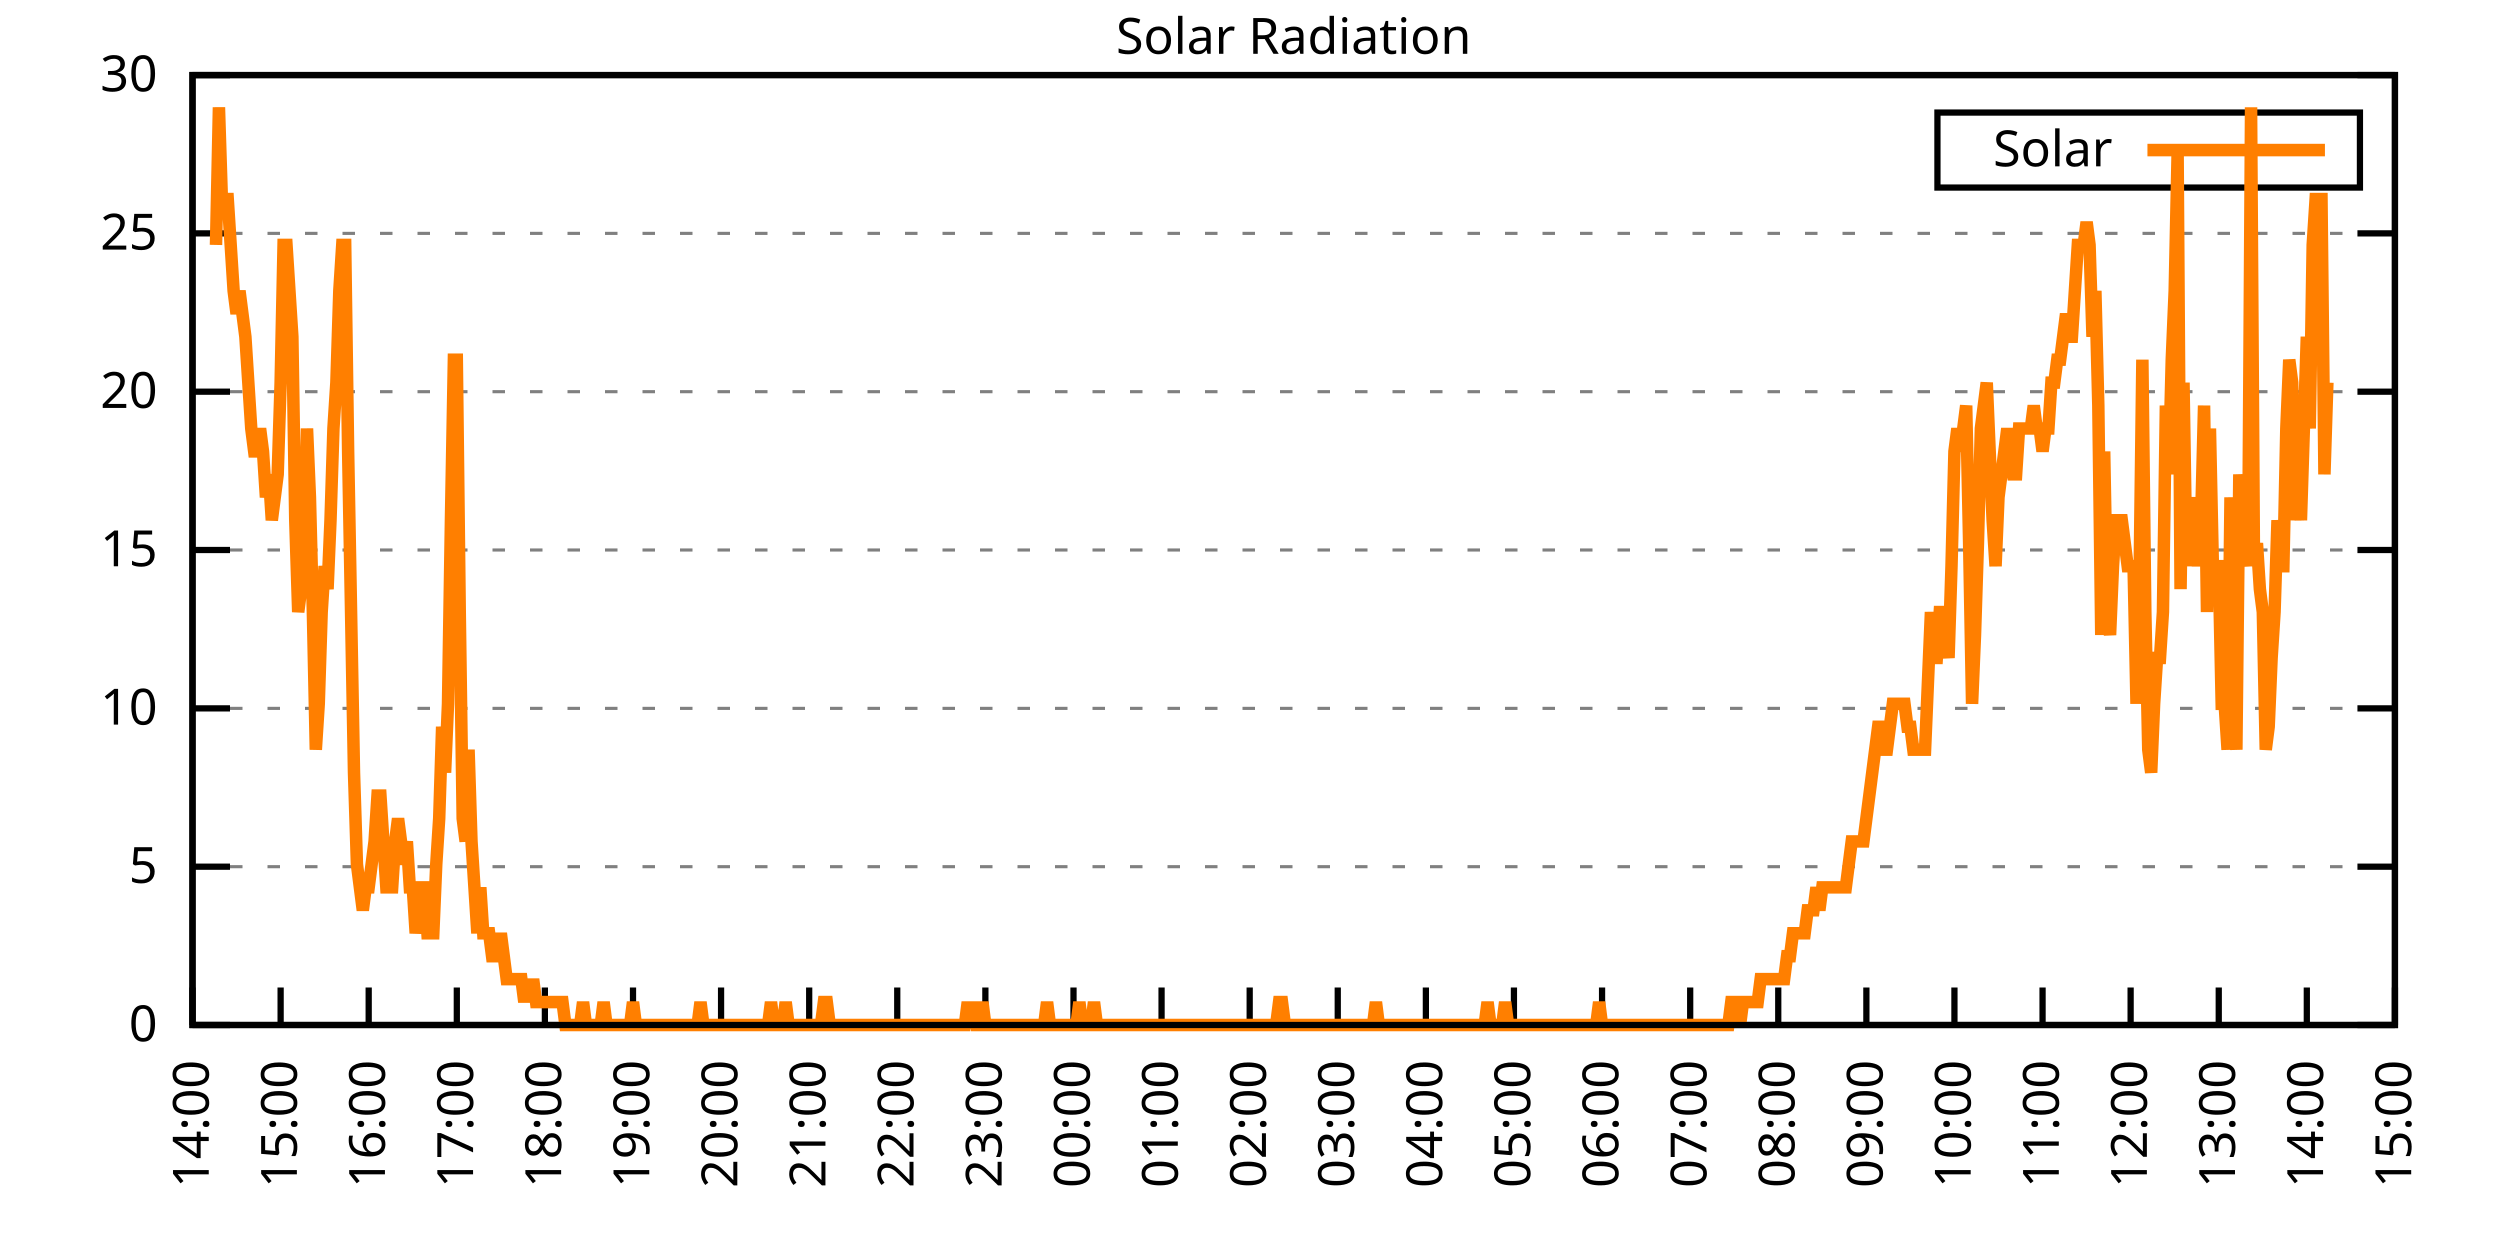
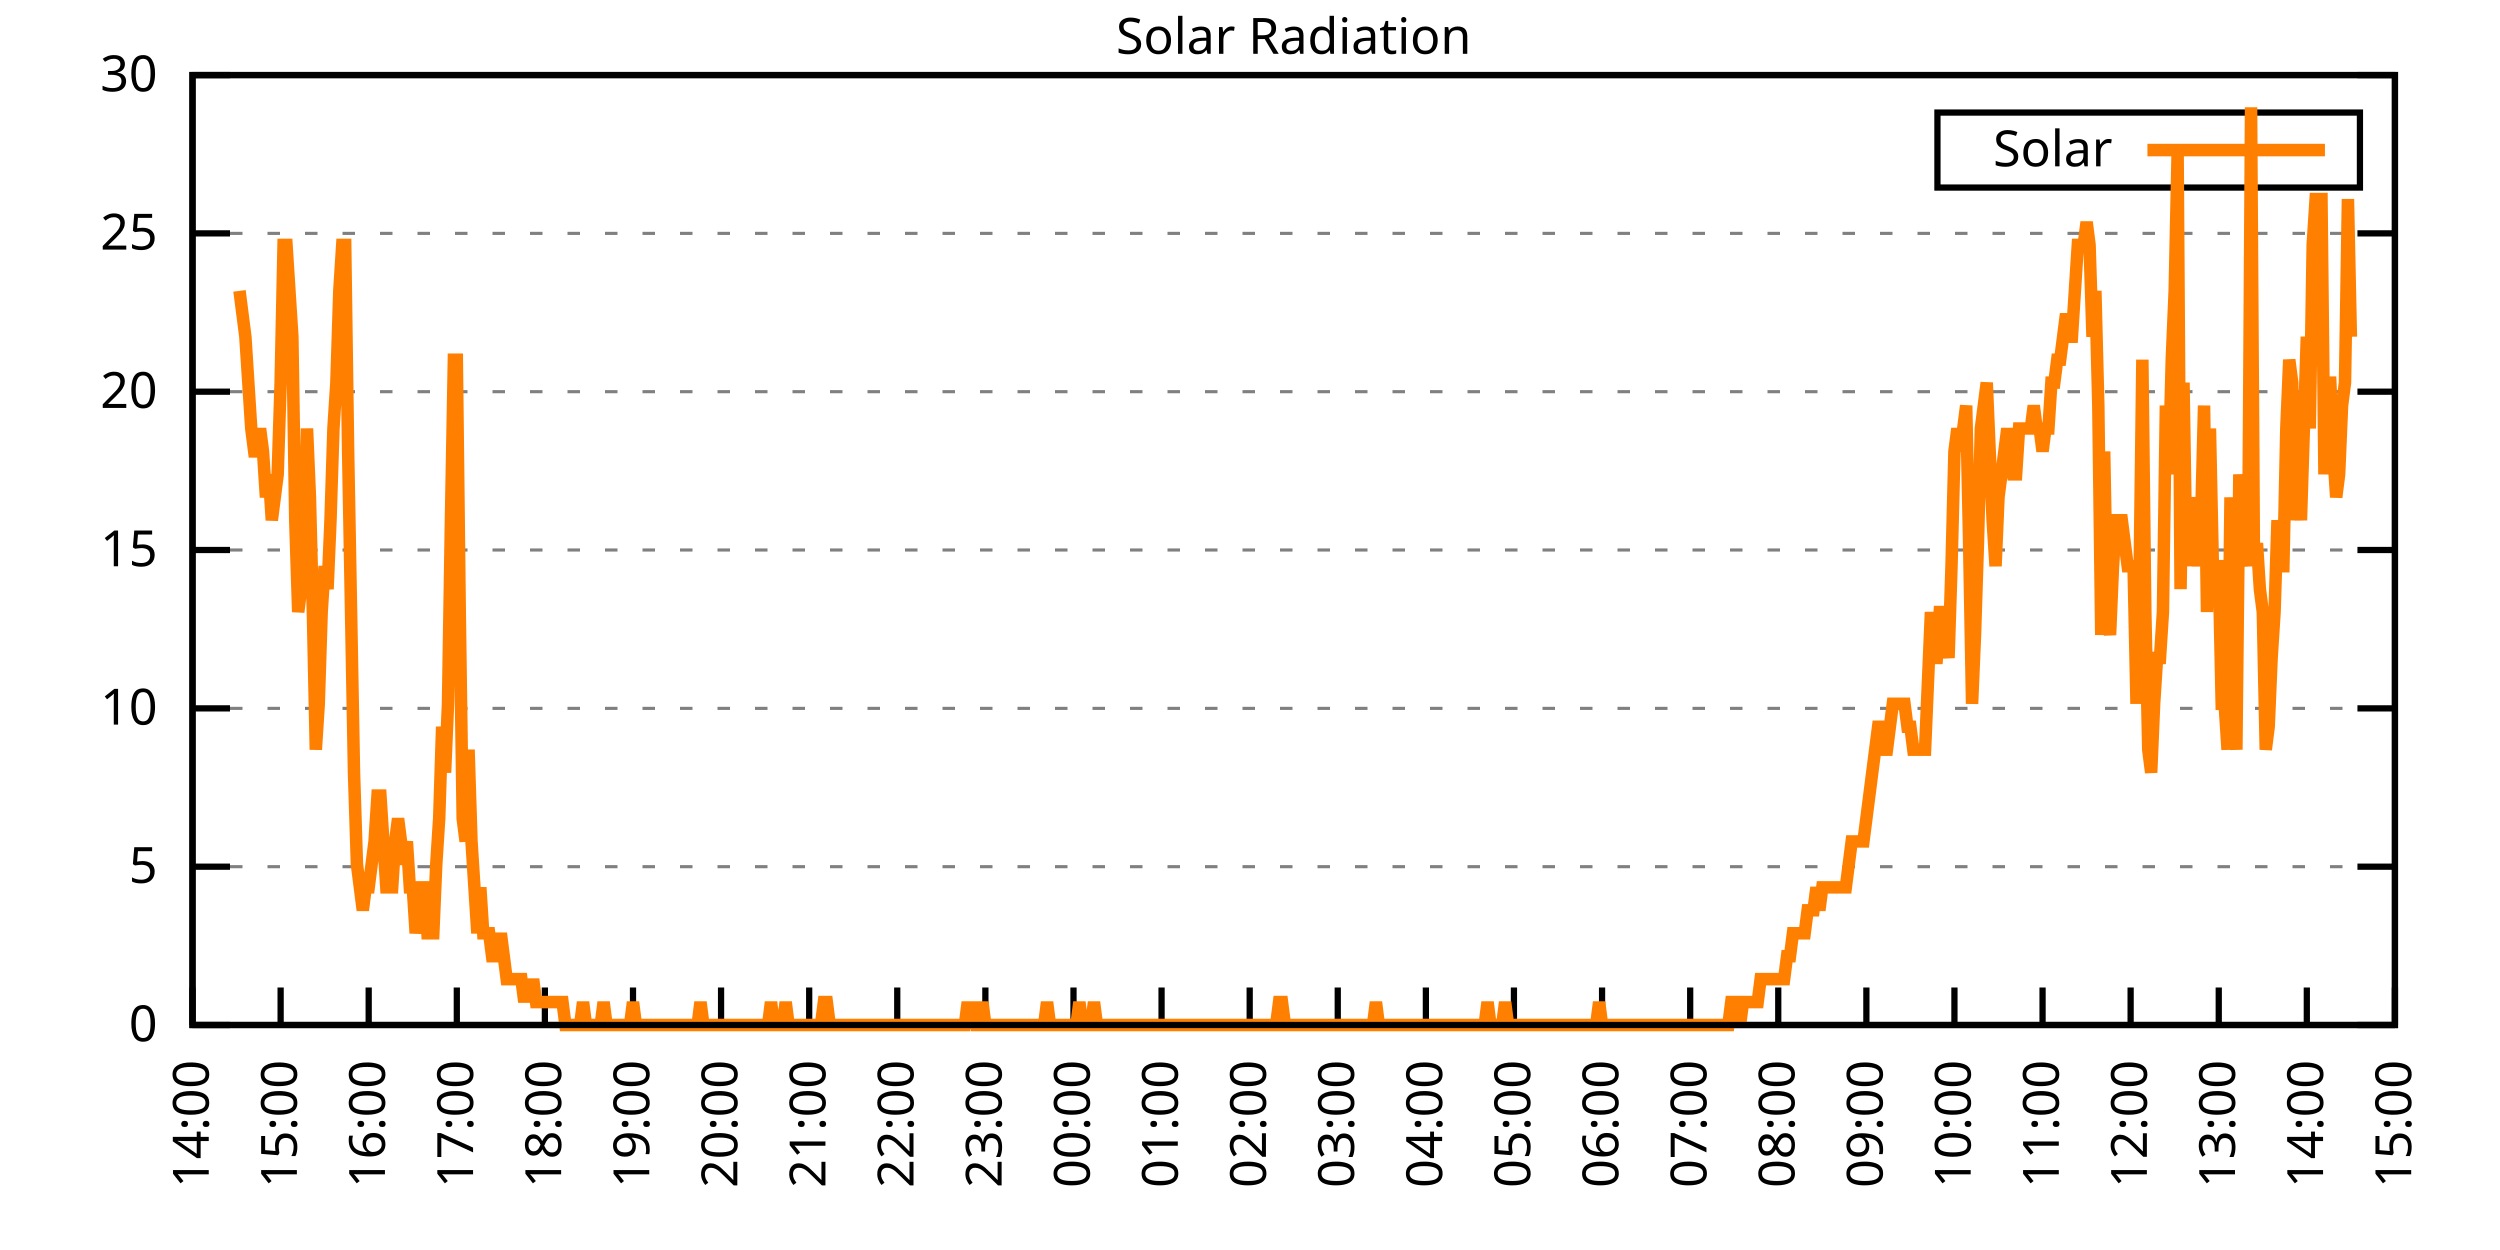
<svg xmlns="http://www.w3.org/2000/svg" xmlns:xlink="http://www.w3.org/1999/xlink" width="400" height="200" viewBox="0 0 400 200">
  <g id="gnuplot_canvas">
    <rect x="0" y="0" width="400" height="200" fill="none" />
    <defs>
      <circle id="gpDot" r="0.5" stroke-width="0.5" stroke="currentColor" />
      <path id="gpPt0" stroke-width="0.333" stroke="currentColor" d="M-1,0 h2 M0,-1 v2" />
      <path id="gpPt1" stroke-width="0.333" stroke="currentColor" d="M-1,-1 L1,1 M1,-1 L-1,1" />
      <path id="gpPt2" stroke-width="0.333" stroke="currentColor" d="M-1,0 L1,0 M0,-1 L0,1 M-1,-1 L1,1 M-1,1 L1,-1" />
      <rect id="gpPt3" stroke-width="0.333" stroke="currentColor" x="-1" y="-1" width="2" height="2" />
      <rect id="gpPt4" stroke-width="0.333" stroke="currentColor" fill="currentColor" x="-1" y="-1" width="2" height="2" />
      <circle id="gpPt5" stroke-width="0.333" stroke="currentColor" cx="0" cy="0" r="1" />
      <use xlink:href="#gpPt5" id="gpPt6" fill="currentColor" stroke="none" />
      <path id="gpPt7" stroke-width="0.333" stroke="currentColor" d="M0,-1.33 L-1.33,0.67 L1.33,0.67 z" />
      <use xlink:href="#gpPt7" id="gpPt8" fill="currentColor" stroke="none" />
      <use xlink:href="#gpPt7" id="gpPt9" stroke="currentColor" transform="rotate(180)" />
      <use xlink:href="#gpPt9" id="gpPt10" fill="currentColor" stroke="none" />
      <use xlink:href="#gpPt3" id="gpPt11" stroke="currentColor" transform="rotate(45)" />
      <use xlink:href="#gpPt11" id="gpPt12" fill="currentColor" stroke="none" />
      <path id="gpPt13" stroke-width="0.333" stroke="currentColor" d="M0,1.330 L1.265,0.411 L0.782,-1.067 L-0.782,-1.076 L-1.265,0.411 z" />
      <use xlink:href="#gpPt13" id="gpPt14" fill="currentColor" stroke="none" />
      <filter id="textbox" filterUnits="objectBoundingBox" x="0" y="0" height="1" width="1">
        <feFlood flood-color="white" flood-opacity="1" result="bgnd" />
        <feComposite in="SourceGraphic" in2="bgnd" operator="atop" />
      </filter>
      <filter id="greybox" filterUnits="objectBoundingBox" x="0" y="0" height="1" width="1">
        <feFlood flood-color="lightgrey" flood-opacity="1" result="grey" />
        <feComposite in="SourceGraphic" in2="grey" operator="atop" />
      </filter>
    </defs>
    <g fill="none" color="white" stroke="currentColor" stroke-width="1.00" stroke-linecap="butt" stroke-linejoin="miter">
</g>
    <g fill="none" color="black" stroke="currentColor" stroke-width="1.00" stroke-linecap="butt" stroke-linejoin="miter">
      <g stroke="none" shape-rendering="crispEdges">
        <polygon fill="rgb(255, 255, 255)" points="30.80,164.00 383.18,164.00 383.18,12.02 30.80,12.02 " />
      </g>
    </g>
    <g fill="none" color="black" stroke="currentColor" stroke-width="1.00" stroke-linecap="butt" stroke-linejoin="miter">
</g>
    <g fill="none" color="black" stroke="black" stroke-width="0.50" stroke-linecap="butt" stroke-linejoin="miter">
</g>
    <g fill="none" color="gray" stroke="currentColor" stroke-width="0.50" stroke-linecap="butt" stroke-linejoin="miter">
      <path stroke="gray" stroke-dasharray="2,4" class="gridline" d="M30.80,164.00 L383.19,164.00  " />
    </g>
    <g fill="none" color="gray" stroke="gray" stroke-width="1.00" stroke-linecap="butt" stroke-linejoin="miter">
</g>
    <g fill="none" color="black" stroke="currentColor" stroke-width="1.00" stroke-linecap="butt" stroke-linejoin="miter">
      <path stroke="black" d="M30.80,164.00 L36.80,164.00 M383.19,164.00 L377.19,164.00  " />
      <g transform="translate(25.20,166.60)" stroke="none" fill="black" font-family="Sans" font-size="8.00" text-anchor="end">
        <text>
          <tspan font-family="Sans"> 0</tspan>
        </text>
      </g>
    </g>
    <g fill="none" color="black" stroke="currentColor" stroke-width="1.00" stroke-linecap="butt" stroke-linejoin="miter">
</g>
    <g fill="none" color="black" stroke="black" stroke-width="0.50" stroke-linecap="butt" stroke-linejoin="miter">
</g>
    <g fill="none" color="gray" stroke="currentColor" stroke-width="0.50" stroke-linecap="butt" stroke-linejoin="miter">
      <path stroke="gray" stroke-dasharray="2,4" class="gridline" d="M30.80,138.67 L383.19,138.67  " />
    </g>
    <g fill="none" color="gray" stroke="gray" stroke-width="1.00" stroke-linecap="butt" stroke-linejoin="miter">
</g>
    <g fill="none" color="black" stroke="currentColor" stroke-width="1.00" stroke-linecap="butt" stroke-linejoin="miter">
      <path stroke="black" d="M30.80,138.67 L36.80,138.67 M383.19,138.67 L377.19,138.67  " />
      <g transform="translate(25.20,141.27)" stroke="none" fill="black" font-family="Sans" font-size="8.00" text-anchor="end">
        <text>
          <tspan font-family="Sans"> 5</tspan>
        </text>
      </g>
    </g>
    <g fill="none" color="black" stroke="currentColor" stroke-width="1.00" stroke-linecap="butt" stroke-linejoin="miter">
</g>
    <g fill="none" color="black" stroke="black" stroke-width="0.50" stroke-linecap="butt" stroke-linejoin="miter">
</g>
    <g fill="none" color="gray" stroke="currentColor" stroke-width="0.50" stroke-linecap="butt" stroke-linejoin="miter">
      <path stroke="gray" stroke-dasharray="2,4" class="gridline" d="M30.80,113.34 L383.19,113.34  " />
    </g>
    <g fill="none" color="gray" stroke="gray" stroke-width="1.00" stroke-linecap="butt" stroke-linejoin="miter">
</g>
    <g fill="none" color="black" stroke="currentColor" stroke-width="1.00" stroke-linecap="butt" stroke-linejoin="miter">
      <path stroke="black" d="M30.80,113.34 L36.80,113.34 M383.19,113.34 L377.19,113.34  " />
      <g transform="translate(25.20,115.94)" stroke="none" fill="black" font-family="Sans" font-size="8.00" text-anchor="end">
        <text>
          <tspan font-family="Sans"> 10</tspan>
        </text>
      </g>
    </g>
    <g fill="none" color="black" stroke="currentColor" stroke-width="1.00" stroke-linecap="butt" stroke-linejoin="miter">
</g>
    <g fill="none" color="black" stroke="black" stroke-width="0.50" stroke-linecap="butt" stroke-linejoin="miter">
</g>
    <g fill="none" color="gray" stroke="currentColor" stroke-width="0.50" stroke-linecap="butt" stroke-linejoin="miter">
      <path stroke="gray" stroke-dasharray="2,4" class="gridline" d="M30.80,88.00 L383.19,88.00  " />
    </g>
    <g fill="none" color="gray" stroke="gray" stroke-width="1.00" stroke-linecap="butt" stroke-linejoin="miter">
</g>
    <g fill="none" color="black" stroke="currentColor" stroke-width="1.00" stroke-linecap="butt" stroke-linejoin="miter">
      <path stroke="black" d="M30.80,88.00 L36.80,88.00 M383.19,88.00 L377.19,88.00  " />
      <g transform="translate(25.20,90.60)" stroke="none" fill="black" font-family="Sans" font-size="8.00" text-anchor="end">
        <text>
          <tspan font-family="Sans"> 15</tspan>
        </text>
      </g>
    </g>
    <g fill="none" color="black" stroke="currentColor" stroke-width="1.00" stroke-linecap="butt" stroke-linejoin="miter">
</g>
    <g fill="none" color="black" stroke="black" stroke-width="0.50" stroke-linecap="butt" stroke-linejoin="miter">
</g>
    <g fill="none" color="gray" stroke="currentColor" stroke-width="0.50" stroke-linecap="butt" stroke-linejoin="miter">
      <path stroke="gray" stroke-dasharray="2,4" class="gridline" d="M30.80,62.67 L383.19,62.67  " />
    </g>
    <g fill="none" color="gray" stroke="gray" stroke-width="1.00" stroke-linecap="butt" stroke-linejoin="miter">
</g>
    <g fill="none" color="black" stroke="currentColor" stroke-width="1.00" stroke-linecap="butt" stroke-linejoin="miter">
      <path stroke="black" d="M30.80,62.67 L36.80,62.67 M383.19,62.67 L377.19,62.67  " />
      <g transform="translate(25.20,65.27)" stroke="none" fill="black" font-family="Sans" font-size="8.00" text-anchor="end">
        <text>
          <tspan font-family="Sans"> 20</tspan>
        </text>
      </g>
    </g>
    <g fill="none" color="black" stroke="currentColor" stroke-width="1.00" stroke-linecap="butt" stroke-linejoin="miter">
</g>
    <g fill="none" color="black" stroke="black" stroke-width="0.50" stroke-linecap="butt" stroke-linejoin="miter">
</g>
    <g fill="none" color="gray" stroke="currentColor" stroke-width="0.50" stroke-linecap="butt" stroke-linejoin="miter">
      <path stroke="gray" stroke-dasharray="2,4" class="gridline" d="M30.80,37.34 L383.19,37.34  " />
    </g>
    <g fill="none" color="gray" stroke="gray" stroke-width="1.00" stroke-linecap="butt" stroke-linejoin="miter">
</g>
    <g fill="none" color="black" stroke="currentColor" stroke-width="1.00" stroke-linecap="butt" stroke-linejoin="miter">
      <path stroke="black" d="M30.80,37.34 L36.80,37.34 M383.19,37.34 L377.19,37.34  " />
      <g transform="translate(25.20,39.94)" stroke="none" fill="black" font-family="Sans" font-size="8.00" text-anchor="end">
        <text>
          <tspan font-family="Sans"> 25</tspan>
        </text>
      </g>
    </g>
    <g fill="none" color="black" stroke="currentColor" stroke-width="1.00" stroke-linecap="butt" stroke-linejoin="miter">
</g>
    <g fill="none" color="black" stroke="black" stroke-width="0.50" stroke-linecap="butt" stroke-linejoin="miter">
</g>
    <g fill="none" color="gray" stroke="currentColor" stroke-width="0.50" stroke-linecap="butt" stroke-linejoin="miter">
      <path stroke="gray" stroke-dasharray="2,4" class="gridline" d="M30.80,12.01 L383.19,12.01  " />
    </g>
    <g fill="none" color="gray" stroke="gray" stroke-width="1.00" stroke-linecap="butt" stroke-linejoin="miter">
</g>
    <g fill="none" color="black" stroke="currentColor" stroke-width="1.00" stroke-linecap="butt" stroke-linejoin="miter">
      <path stroke="black" d="M30.80,12.01 L36.80,12.01 M383.19,12.01 L377.19,12.01  " />
      <g transform="translate(25.20,14.61)" stroke="none" fill="black" font-family="Sans" font-size="8.00" text-anchor="end">
        <text>
          <tspan font-family="Sans"> 30</tspan>
        </text>
      </g>
    </g>
    <g fill="none" color="black" stroke="currentColor" stroke-width="1.00" stroke-linecap="butt" stroke-linejoin="miter">
      <path stroke="black" d="M30.80,164.00 L30.80,158.00  " />
      <g transform="translate(33.40,169.60) rotate(270.00)" stroke="none" fill="black" font-family="Sans" font-size="8.00" text-anchor="end">
        <text>
          <tspan font-family="Sans">14:00</tspan>
        </text>
      </g>
    </g>
    <g fill="none" color="black" stroke="currentColor" stroke-width="1.00" stroke-linecap="butt" stroke-linejoin="miter">
      <path stroke="black" d="M44.90,164.00 L44.90,158.00  " />
      <g transform="translate(47.50,169.60) rotate(270.00)" stroke="none" fill="black" font-family="Sans" font-size="8.00" text-anchor="end">
        <text>
          <tspan font-family="Sans">15:00</tspan>
        </text>
      </g>
    </g>
    <g fill="none" color="black" stroke="currentColor" stroke-width="1.00" stroke-linecap="butt" stroke-linejoin="miter">
      <path stroke="black" d="M58.99,164.00 L58.99,158.00  " />
      <g transform="translate(61.59,169.60) rotate(270.00)" stroke="none" fill="black" font-family="Sans" font-size="8.00" text-anchor="end">
        <text>
          <tspan font-family="Sans">16:00</tspan>
        </text>
      </g>
    </g>
    <g fill="none" color="black" stroke="currentColor" stroke-width="1.00" stroke-linecap="butt" stroke-linejoin="miter">
      <path stroke="black" d="M73.09,164.00 L73.09,158.00  " />
      <g transform="translate(75.69,169.60) rotate(270.00)" stroke="none" fill="black" font-family="Sans" font-size="8.00" text-anchor="end">
        <text>
          <tspan font-family="Sans">17:00</tspan>
        </text>
      </g>
    </g>
    <g fill="none" color="black" stroke="currentColor" stroke-width="1.00" stroke-linecap="butt" stroke-linejoin="miter">
      <path stroke="black" d="M87.18,164.00 L87.18,158.00  " />
      <g transform="translate(89.78,169.60) rotate(270.00)" stroke="none" fill="black" font-family="Sans" font-size="8.00" text-anchor="end">
        <text>
          <tspan font-family="Sans">18:00</tspan>
        </text>
      </g>
    </g>
    <g fill="none" color="black" stroke="currentColor" stroke-width="1.00" stroke-linecap="butt" stroke-linejoin="miter">
      <path stroke="black" d="M101.28,164.00 L101.28,158.00  " />
      <g transform="translate(103.88,169.60) rotate(270.00)" stroke="none" fill="black" font-family="Sans" font-size="8.00" text-anchor="end">
        <text>
          <tspan font-family="Sans">19:00</tspan>
        </text>
      </g>
    </g>
    <g fill="none" color="black" stroke="currentColor" stroke-width="1.00" stroke-linecap="butt" stroke-linejoin="miter">
      <path stroke="black" d="M115.37,164.00 L115.37,158.00  " />
      <g transform="translate(117.97,169.60) rotate(270.00)" stroke="none" fill="black" font-family="Sans" font-size="8.00" text-anchor="end">
        <text>
          <tspan font-family="Sans">20:00</tspan>
        </text>
      </g>
    </g>
    <g fill="none" color="black" stroke="currentColor" stroke-width="1.00" stroke-linecap="butt" stroke-linejoin="miter">
      <path stroke="black" d="M129.47,164.00 L129.47,158.00  " />
      <g transform="translate(132.07,169.60) rotate(270.00)" stroke="none" fill="black" font-family="Sans" font-size="8.00" text-anchor="end">
        <text>
          <tspan font-family="Sans">21:00</tspan>
        </text>
      </g>
    </g>
    <g fill="none" color="black" stroke="currentColor" stroke-width="1.00" stroke-linecap="butt" stroke-linejoin="miter">
      <path stroke="black" d="M143.56,164.00 L143.56,158.00  " />
      <g transform="translate(146.16,169.60) rotate(270.00)" stroke="none" fill="black" font-family="Sans" font-size="8.00" text-anchor="end">
        <text>
          <tspan font-family="Sans">22:00</tspan>
        </text>
      </g>
    </g>
    <g fill="none" color="black" stroke="currentColor" stroke-width="1.00" stroke-linecap="butt" stroke-linejoin="miter">
      <path stroke="black" d="M157.66,164.00 L157.66,158.00  " />
      <g transform="translate(160.26,169.60) rotate(270.00)" stroke="none" fill="black" font-family="Sans" font-size="8.00" text-anchor="end">
        <text>
          <tspan font-family="Sans">23:00</tspan>
        </text>
      </g>
    </g>
    <g fill="none" color="black" stroke="currentColor" stroke-width="1.00" stroke-linecap="butt" stroke-linejoin="miter">
      <path stroke="black" d="M171.76,164.00 L171.76,158.00  " />
      <g transform="translate(174.36,169.60) rotate(270.00)" stroke="none" fill="black" font-family="Sans" font-size="8.00" text-anchor="end">
        <text>
          <tspan font-family="Sans">00:00</tspan>
        </text>
      </g>
    </g>
    <g fill="none" color="black" stroke="currentColor" stroke-width="1.00" stroke-linecap="butt" stroke-linejoin="miter">
      <path stroke="black" d="M185.85,164.00 L185.85,158.00  " />
      <g transform="translate(188.45,169.60) rotate(270.00)" stroke="none" fill="black" font-family="Sans" font-size="8.00" text-anchor="end">
        <text>
          <tspan font-family="Sans">01:00</tspan>
        </text>
      </g>
    </g>
    <g fill="none" color="black" stroke="currentColor" stroke-width="1.00" stroke-linecap="butt" stroke-linejoin="miter">
      <path stroke="black" d="M199.95,164.00 L199.95,158.00  " />
      <g transform="translate(202.55,169.60) rotate(270.00)" stroke="none" fill="black" font-family="Sans" font-size="8.00" text-anchor="end">
        <text>
          <tspan font-family="Sans">02:00</tspan>
        </text>
      </g>
    </g>
    <g fill="none" color="black" stroke="currentColor" stroke-width="1.00" stroke-linecap="butt" stroke-linejoin="miter">
      <path stroke="black" d="M214.04,164.00 L214.04,158.00  " />
      <g transform="translate(216.64,169.60) rotate(270.00)" stroke="none" fill="black" font-family="Sans" font-size="8.00" text-anchor="end">
        <text>
          <tspan font-family="Sans">03:00</tspan>
        </text>
      </g>
    </g>
    <g fill="none" color="black" stroke="currentColor" stroke-width="1.00" stroke-linecap="butt" stroke-linejoin="miter">
      <path stroke="black" d="M228.14,164.00 L228.14,158.00  " />
      <g transform="translate(230.74,169.60) rotate(270.00)" stroke="none" fill="black" font-family="Sans" font-size="8.00" text-anchor="end">
        <text>
          <tspan font-family="Sans">04:00</tspan>
        </text>
      </g>
    </g>
    <g fill="none" color="black" stroke="currentColor" stroke-width="1.00" stroke-linecap="butt" stroke-linejoin="miter">
      <path stroke="black" d="M242.23,164.00 L242.23,158.00  " />
      <g transform="translate(244.83,169.60) rotate(270.00)" stroke="none" fill="black" font-family="Sans" font-size="8.00" text-anchor="end">
        <text>
          <tspan font-family="Sans">05:00</tspan>
        </text>
      </g>
    </g>
    <g fill="none" color="black" stroke="currentColor" stroke-width="1.00" stroke-linecap="butt" stroke-linejoin="miter">
      <path stroke="black" d="M256.33,164.00 L256.33,158.00  " />
      <g transform="translate(258.93,169.60) rotate(270.00)" stroke="none" fill="black" font-family="Sans" font-size="8.00" text-anchor="end">
        <text>
          <tspan font-family="Sans">06:00</tspan>
        </text>
      </g>
    </g>
    <g fill="none" color="black" stroke="currentColor" stroke-width="1.00" stroke-linecap="butt" stroke-linejoin="miter">
      <path stroke="black" d="M270.43,164.00 L270.43,158.00  " />
      <g transform="translate(273.03,169.60) rotate(270.00)" stroke="none" fill="black" font-family="Sans" font-size="8.00" text-anchor="end">
        <text>
          <tspan font-family="Sans">07:00</tspan>
        </text>
      </g>
    </g>
    <g fill="none" color="black" stroke="currentColor" stroke-width="1.00" stroke-linecap="butt" stroke-linejoin="miter">
      <path stroke="black" d="M284.52,164.00 L284.52,158.00  " />
      <g transform="translate(287.12,169.60) rotate(270.00)" stroke="none" fill="black" font-family="Sans" font-size="8.00" text-anchor="end">
        <text>
          <tspan font-family="Sans">08:00</tspan>
        </text>
      </g>
    </g>
    <g fill="none" color="black" stroke="currentColor" stroke-width="1.00" stroke-linecap="butt" stroke-linejoin="miter">
      <path stroke="black" d="M298.62,164.00 L298.62,158.00  " />
      <g transform="translate(301.22,169.60) rotate(270.00)" stroke="none" fill="black" font-family="Sans" font-size="8.00" text-anchor="end">
        <text>
          <tspan font-family="Sans">09:00</tspan>
        </text>
      </g>
    </g>
    <g fill="none" color="black" stroke="currentColor" stroke-width="1.00" stroke-linecap="butt" stroke-linejoin="miter">
      <path stroke="black" d="M312.71,164.00 L312.71,158.00  " />
      <g transform="translate(315.31,169.60) rotate(270.00)" stroke="none" fill="black" font-family="Sans" font-size="8.00" text-anchor="end">
        <text>
          <tspan font-family="Sans">10:00</tspan>
        </text>
      </g>
    </g>
    <g fill="none" color="black" stroke="currentColor" stroke-width="1.00" stroke-linecap="butt" stroke-linejoin="miter">
      <path stroke="black" d="M326.81,164.00 L326.81,158.00  " />
      <g transform="translate(329.41,169.60) rotate(270.00)" stroke="none" fill="black" font-family="Sans" font-size="8.00" text-anchor="end">
        <text>
          <tspan font-family="Sans">11:00</tspan>
        </text>
      </g>
    </g>
    <g fill="none" color="black" stroke="currentColor" stroke-width="1.00" stroke-linecap="butt" stroke-linejoin="miter">
      <path stroke="black" d="M340.90,164.00 L340.90,158.00  " />
      <g transform="translate(343.50,169.60) rotate(270.00)" stroke="none" fill="black" font-family="Sans" font-size="8.00" text-anchor="end">
        <text>
          <tspan font-family="Sans">12:00</tspan>
        </text>
      </g>
    </g>
    <g fill="none" color="black" stroke="currentColor" stroke-width="1.00" stroke-linecap="butt" stroke-linejoin="miter">
      <path stroke="black" d="M355.00,164.00 L355.00,158.00  " />
      <g transform="translate(357.60,169.60) rotate(270.00)" stroke="none" fill="black" font-family="Sans" font-size="8.00" text-anchor="end">
        <text>
          <tspan font-family="Sans">13:00</tspan>
        </text>
      </g>
    </g>
    <g fill="none" color="black" stroke="currentColor" stroke-width="1.00" stroke-linecap="butt" stroke-linejoin="miter">
      <path stroke="black" d="M369.09,164.00 L369.09,158.00  " />
      <g transform="translate(371.69,169.60) rotate(270.00)" stroke="none" fill="black" font-family="Sans" font-size="8.00" text-anchor="end">
        <text>
          <tspan font-family="Sans">14:00</tspan>
        </text>
      </g>
    </g>
    <g fill="none" color="black" stroke="currentColor" stroke-width="1.00" stroke-linecap="butt" stroke-linejoin="miter">
      <path stroke="black" d="M383.19,164.00 L383.19,158.00  " />
      <g transform="translate(385.79,169.60) rotate(270.00)" stroke="none" fill="black" font-family="Sans" font-size="8.00" text-anchor="end">
        <text>
          <tspan font-family="Sans">15:00</tspan>
        </text>
      </g>
    </g>
    <g fill="none" color="black" stroke="currentColor" stroke-width="1.00" stroke-linecap="butt" stroke-linejoin="miter">
</g>
    <g fill="none" color="black" stroke="currentColor" stroke-width="1.00" stroke-linecap="butt" stroke-linejoin="miter">
      <path stroke="black" d="M30.80,12.01 L30.80,164.00 L383.19,164.00 L383.19,12.01 L30.80,12.01 Z  " />
    </g>
    <g fill="none" color="black" stroke="currentColor" stroke-width="1.00" stroke-linecap="butt" stroke-linejoin="miter">
</g>
    <g fill="none" color="black" stroke="currentColor" stroke-width="1.00" stroke-linecap="butt" stroke-linejoin="miter">
      <path stroke="black" d="M309.99,30.01 L309.99,18.01 L377.59,18.01 L377.59,30.01 L309.99,30.01 Z  " />
    </g>
    <g id="Solar_Radiation_plot_1">
      <g fill="none" color="white" stroke="black" stroke-width="2.00" stroke-linecap="butt" stroke-linejoin="miter">
</g>
      <g fill="none" color="black" stroke="currentColor" stroke-width="2.00" stroke-linecap="butt" stroke-linejoin="miter">
        <g transform="translate(337.99,26.61)" stroke="none" fill="black" font-family="Sans" font-size="8.00" text-anchor="end">
          <text>
            <tspan font-family="Sans">Solar</tspan>
          </text>
        </g>
      </g>
      <g fill="none" color="black" stroke="currentColor" stroke-width="2.00" stroke-linecap="butt" stroke-linejoin="miter">
-         <path stroke="rgb(255, 127,   0)" d="M343.59,24.01 L371.99,24.01 M34.56,39.19 L35.03,17.17 L35.50,31.85 L35.97,31.85 L36.44,31.85 L36.91,39.19   L37.38,46.54 L37.85,50.21 L38.32,46.54 L38.79,50.21 L39.26,53.88 L39.73,61.22 L40.20,68.56 L40.67,72.23   L41.14,72.23 L41.61,68.56 L42.08,72.23 L42.55,79.57 L43.02,75.90 L43.49,83.24 L43.96,79.57 L44.43,75.90   L44.90,61.22 L45.37,39.19 L45.84,39.19 L46.31,46.54 L46.78,53.88 L47.24,83.24 L47.71,97.93 L48.18,94.26   L48.65,90.59 L49.12,68.56 L49.59,79.57 L50.06,97.93 L50.53,119.95 L51.00,112.61 L51.47,97.93 L51.94,90.59   L52.41,94.26 L52.88,83.24 L53.35,68.56 L53.82,61.22 L54.29,46.54 L54.76,39.19 L55.23,39.19 L55.70,72.23   L56.17,97.93 L56.64,123.62 L57.11,138.30 L57.58,141.98 L58.05,145.65 L58.52,141.98 L58.99,141.98 L59.46,138.30   L59.93,134.63 L60.40,127.29 L60.87,127.29 L61.34,134.63 L61.81,141.98 L62.28,141.98 L62.75,141.98 L63.22,134.63   L63.69,130.96 L64.16,134.63 L64.63,138.30 L65.10,134.63 L65.57,141.98 L66.04,141.98 L66.51,149.32 L66.98,145.65   L67.45,141.98 L67.92,141.98 L68.39,149.32 L68.86,149.32 L69.33,149.32 L69.80,138.30 L70.27,130.96 L70.74,116.28   L71.21,123.62 L71.68,112.61 L72.15,83.24 L72.62,57.55 L73.09,57.55 L73.56,97.93 L74.03,130.96 L74.50,134.63   L74.97,119.95 L75.44,134.63 L75.91,141.98 L76.38,149.32 L76.85,141.98 L77.32,149.32 L77.79,149.32 L78.26,149.32   L78.73,152.99 L79.19,152.99 L79.66,152.99 L80.13,149.32 L80.60,152.99 L81.07,156.66 L81.54,156.66 L82.01,156.66   L82.48,156.66 L82.95,156.66 L83.42,156.66 L83.89,160.33 L84.36,156.66 L84.83,160.33 L85.30,156.66 L85.77,160.33   L86.24,160.33 L86.71,160.33 L87.18,160.33 L87.65,160.33 L88.12,160.33 L88.59,160.33 L89.06,160.33 L89.53,160.33   L90.00,160.33 L90.47,164.00 L90.94,164.00 L91.41,164.00 L91.88,164.00 L92.35,164.00 L92.82,164.00 L93.29,160.33   L93.76,164.00 L94.23,164.00 L94.70,164.00 L95.17,164.00 L95.64,164.00 L96.11,164.00 L96.58,160.33 L97.05,164.00   L97.52,164.00 L97.99,164.00 L98.46,164.00 L98.93,164.00 L99.40,164.00 L99.87,164.00 L100.34,164.00 L100.81,164.00   L101.28,160.33 L101.75,164.00 L102.22,164.00 L102.69,164.00 L103.16,164.00 L103.63,164.00 L104.10,164.00 L104.57,164.00   L105.04,164.00 L105.51,164.00 L105.98,164.00 L106.45,164.00 L106.92,164.00 L107.39,164.00 L107.86,164.00 L108.33,164.00   L108.80,164.00 L109.27,164.00 L109.74,164.00 L110.21,164.00 L110.68,164.00 L111.14,164.00 L111.61,164.00 L112.08,160.33   L112.55,164.00 L113.02,164.00 L113.49,164.00 L113.96,164.00 L114.43,164.00 L114.90,164.00 L115.37,164.00 L115.84,164.00   L116.31,164.00 L116.78,164.00 L117.25,164.00 L117.72,164.00 L118.19,164.00 L118.66,164.00 L119.13,164.00 L119.60,164.00   L120.07,164.00 L120.54,164.00 L121.01,164.00 L121.48,164.00 L121.95,164.00 L122.42,164.00 L122.89,164.00 L123.36,160.33   L123.83,164.00 L124.30,164.00 L124.77,164.00 L125.24,164.00 L125.71,160.33 L126.18,164.00 L126.65,164.00 L127.12,164.00   L127.59,164.00 L128.06,164.00 L128.53,164.00 L129.00,164.00 L129.47,164.00 L129.94,164.00 L130.41,164.00 L130.88,164.00   L131.35,164.00 L131.82,160.33 L132.29,160.33 L132.76,164.00 L133.23,164.00 L133.70,164.00 L134.17,164.00 L134.64,164.00   L135.11,164.00 L135.58,164.00 L136.05,164.00 L136.52,164.00 L136.99,164.00 L137.46,164.00 L137.93,164.00 L138.40,164.00   L138.87,164.00 L139.34,164.00 L139.81,164.00 L140.28,164.00 L140.75,164.00 L141.22,164.00 L141.69,164.00 L142.16,164.00   L142.63,164.00 L143.09,164.00 L143.56,164.00 L144.03,164.00 L144.50,164.00 L144.97,164.00 L145.44,164.00 L145.91,164.00   L146.38,164.00 L146.85,164.00 L147.32,164.00 L147.79,164.00 L148.26,164.00 L148.73,164.00 L149.20,164.00 L149.67,164.00   L150.14,164.00 L150.61,164.00 L151.08,164.00 L151.55,164.00 L152.02,164.00 L152.49,164.00 L152.96,164.00 L153.43,164.00   L153.90,164.00 L154.37,164.00 L154.84,160.33 L155.31,164.00 L155.78,160.33 L156.25,164.00 L156.72,164.00 L157.19,160.33   L157.66,164.00 L158.13,164.00 L158.60,164.00 L159.07,164.00 L159.54,164.00 L160.01,164.00 L160.48,164.00 L160.95,164.00   L161.42,164.00 L161.89,164.00 L162.36,164.00 L162.83,164.00 L163.30,164.00 L163.77,164.00 L164.24,164.00 L164.71,164.00   L165.18,164.00 L165.65,164.00 L166.12,164.00 L166.59,164.00 L167.06,164.00 L167.53,160.33 L168.00,164.00 L168.47,164.00   L168.94,164.00 L169.41,164.00 L169.88,164.00 L170.35,164.00 L170.82,164.00 L171.29,164.00 L171.76,164.00 L172.23,164.00   L172.70,160.33 L173.17,164.00 L173.64,164.00 L174.11,164.00 L174.58,164.00 L175.04,160.33 L175.51,164.00 L175.98,164.00   L176.45,164.00 L176.92,164.00 L177.39,164.00 L177.86,164.00 L178.33,164.00 L178.80,164.00 L179.27,164.00 L179.74,164.00   L180.21,164.00 L180.68,164.00 L181.15,164.00 L181.62,164.00 L182.09,164.00 L182.56,164.00 L183.03,164.00 L183.50,164.00   L183.97,164.00 L184.44,164.00 L184.91,164.00 L185.38,164.00 L185.85,164.00 L186.32,164.00 L186.79,164.00 L187.26,164.00   L187.73,164.00 L188.20,164.00 L188.67,164.00 L189.14,164.00 L189.61,164.00 L190.08,164.00 L190.55,164.00 L191.02,164.00   L191.49,164.00 L191.96,164.00 L192.43,164.00 L192.90,164.00 L193.37,164.00 L193.84,164.00 L194.31,164.00 L194.78,164.00   L195.25,164.00 L195.72,164.00 L196.19,164.00 L196.66,164.00 L197.13,164.00 L197.60,164.00 L198.07,164.00 L198.54,164.00   L199.01,164.00 L199.48,164.00 L199.95,164.00 L200.42,164.00 L200.89,164.00 L201.36,164.00 L201.83,164.00 L202.30,164.00   L202.77,164.00 L203.24,164.00 L203.71,164.00 L204.18,164.00 L204.65,160.33 L205.12,160.33 L205.59,164.00 L206.06,164.00   L206.53,164.00 L207.00,164.00 L207.46,164.00 L207.93,164.00 L208.40,164.00 L208.87,164.00 L209.34,164.00 L209.81,164.00   L210.28,164.00 L210.75,164.00 L211.22,164.00 L211.69,164.00 L212.16,164.00 L212.63,164.00 L213.10,164.00 L213.57,164.00   L214.04,164.00 L214.51,164.00 L214.98,164.00 L215.45,164.00 L215.92,164.00 L216.39,164.00 L216.86,164.00 L217.33,164.00   L217.80,164.00 L218.27,164.00 L218.74,164.00 L219.21,164.00 L219.68,164.00 L220.15,160.33 L220.62,164.00 L221.09,164.00   L221.56,164.00 L222.03,164.00 L222.50,164.00 L222.97,164.00 L223.44,164.00 L223.91,164.00 L224.38,164.00 L224.85,164.00   L225.32,164.00 L225.79,164.00 L226.26,164.00 L226.73,164.00 L227.20,164.00 L227.67,164.00 L228.14,164.00 L228.61,164.00   L229.08,164.00 L229.55,164.00 L230.02,164.00 L230.49,164.00 L230.96,164.00 L231.43,164.00 L231.90,164.00 L232.37,164.00   L232.84,164.00 L233.31,164.00 L233.78,164.00 L234.25,164.00 L234.72,164.00 L235.19,164.00 L235.66,164.00 L236.13,164.00   L236.60,164.00 L237.07,164.00 L237.54,164.00 L238.01,160.33 L238.48,164.00 L238.95,164.00 L239.41,164.00 L239.88,164.00   L240.35,164.00 L240.82,160.33 L241.29,164.00 L241.76,164.00 L242.23,164.00 L242.70,164.00 L243.17,164.00 L243.64,164.00   L244.11,164.00 L244.58,164.00 L245.05,164.00 L245.52,164.00 L245.99,164.00 L246.46,164.00 L246.93,164.00 L247.40,164.00   L247.87,164.00 L248.34,164.00 L248.81,164.00 L249.28,164.00 L249.75,164.00 L250.22,164.00 L250.69,164.00 L251.16,164.00   L251.63,164.00 L252.10,164.00 L252.57,164.00 L253.04,164.00 L253.51,164.00 L253.98,164.00 L254.45,164.00 L254.92,164.00   L255.39,164.00 L255.86,160.33 L256.33,164.00 L256.80,164.00 L257.27,164.00 L257.74,164.00 L258.21,164.00 L258.68,164.00   L259.15,164.00 L259.62,164.00 L260.09,164.00 L260.56,164.00 L261.03,164.00 L261.50,164.00 L261.97,164.00 L262.44,164.00   L262.91,164.00 L263.38,164.00 L263.85,164.00 L264.32,164.00 L264.79,164.00 L265.26,164.00 L265.73,164.00 L266.20,164.00   L266.67,164.00 L267.14,164.00 L267.61,164.00 L268.08,164.00 L268.55,164.00 L269.02,164.00 L269.49,164.00 L269.96,164.00   L270.43,164.00 L270.90,164.00 L271.36,164.00 L272.30,164.00 L272.77,164.00 L273.24,164.00 L273.71,164.00 L274.18,164.00   L274.65,164.00 L275.12,164.00 L275.59,164.00 L276.06,164.00 L276.53,164.00 L277.00,160.33 L277.47,160.33 L277.94,160.33   L278.41,164.00 L278.88,160.33 L279.35,160.33 L279.82,160.33 L280.29,160.33 L280.76,160.33 L281.23,160.33 L281.70,156.66   L282.17,156.66 L282.64,156.66 L283.11,156.66 L283.58,156.66 L284.05,156.66 L284.52,156.66 L284.99,156.66 L285.46,156.66   L285.93,152.99 L286.40,152.99 L286.87,149.32 L287.34,149.32 L287.81,149.32 L288.28,149.32 L288.75,149.32 L289.22,145.65   L289.69,145.65 L290.16,145.65 L290.63,141.98 L291.10,145.65 L291.57,141.98 L292.04,141.98 L292.51,141.98 L292.98,141.98   L293.45,141.98 L293.92,141.98 L294.39,141.98 L294.86,141.98 L295.33,141.98 L295.80,138.30 L296.27,134.63 L296.74,134.63   L297.21,134.63 L297.68,134.63 L298.15,134.63 L298.62,130.96 L299.09,127.29 L299.56,123.62 L300.03,119.95 L300.50,116.28   L300.97,116.28 L301.44,119.95 L301.91,119.95 L302.38,116.28 L302.85,112.61 L303.31,112.61 L303.78,112.61 L304.25,112.61   L304.72,112.61 L305.19,116.28 L305.66,116.28 L306.13,119.95 L306.60,119.95 L307.07,119.95 L307.54,119.95 L308.01,119.95   L308.48,108.94 L308.95,97.93 L309.42,105.27 L309.89,105.27 L310.36,97.93 L310.83,97.93 L311.30,101.60 L311.77,105.27   L312.24,90.59 L312.71,72.23 L313.18,68.56 L313.65,72.23 L314.12,68.56 L314.59,64.89 L315.06,86.91 L315.53,112.61   L316.00,101.60 L316.47,86.91 L316.94,68.56 L317.41,64.89 L317.88,61.22 L318.35,72.23 L318.82,83.24 L319.29,90.59   L319.76,79.57 L320.23,75.90 L320.70,72.23 L321.17,68.56 L321.64,72.23 L322.11,75.90 L322.58,75.90 L323.05,68.56   L323.52,68.56 L323.99,68.56 L324.46,68.56 L324.93,68.56 L325.40,64.89 L325.87,68.56 L326.34,68.56 L326.81,72.23   L327.28,68.56 L327.75,68.56 L328.22,61.22 L328.69,61.22 L329.16,57.55 L329.63,57.55 L330.10,53.88 L330.57,50.21   L331.04,53.88 L331.51,53.88 L331.98,46.54 L332.45,39.19 L332.92,39.19 L333.39,39.19 L333.86,35.52 L334.33,39.19   L334.80,53.88 L335.26,46.54 L335.73,64.89 L336.20,101.60 L336.67,72.23 L337.14,97.93 L337.61,101.60 L338.08,90.59   L338.55,83.24 L339.02,83.24 L339.49,83.24 L339.96,86.91 L340.43,90.59 L340.90,90.59 L341.37,90.59 L341.84,112.61   L342.31,94.26 L342.78,57.55 L343.25,97.93 L343.72,119.95 L344.19,123.62 L344.66,112.61 L345.13,105.27 L345.60,105.27   L346.07,97.93 L346.54,64.89 L347.01,75.90 L347.48,57.55 L347.95,46.54 L348.42,24.51 L348.89,94.26 L349.36,61.22   L349.83,90.59 L350.30,79.57 L350.77,86.91 L351.24,83.24 L351.71,90.59 L352.18,83.24 L352.65,64.89 L353.12,97.93   L353.59,68.56 L354.06,90.59 L354.53,90.59 L355.00,90.59 L355.47,112.61 L355.94,112.61 L356.41,119.95 L356.88,79.57   L357.35,112.61 L357.82,119.95 L358.29,75.90 L358.76,83.24 L359.23,86.91 L359.70,90.59 L360.17,17.17 L360.64,90.59   L361.11,86.91 L361.58,94.26 L362.05,97.93 L362.52,119.95 L362.99,116.28 L363.46,105.27 L363.93,97.93 L364.40,83.24   L364.87,90.59 L365.34,90.59 L365.81,68.56 L366.28,57.55 L366.75,61.22 L367.21,83.24 L367.68,75.90 L368.15,83.24   L368.62,68.56 L369.09,53.88 L369.56,68.56 L370.03,39.19 L370.50,31.85 L370.97,31.85 L371.44,31.85 L371.91,75.90   L372.38,61.22  " />
+         <path stroke="rgb(255, 127,   0)" d="M343.59,24.01 L371.99,24.01 M38.32,46.54 L38.79,50.21 L39.26,53.88 L39.73,61.22 L40.20,68.56 L40.67,72.23   L41.14,72.23 L41.61,68.56 L42.08,72.23 L42.55,79.57 L43.02,75.90 L43.49,83.24 L43.96,79.57 L44.43,75.90   L44.90,61.22 L45.37,39.19 L45.84,39.19 L46.31,46.54 L46.78,53.88 L47.24,83.24 L47.71,97.93 L48.18,94.26   L48.65,90.59 L49.12,68.56 L49.59,79.57 L50.06,97.93 L50.53,119.95 L51.00,112.61 L51.47,97.93 L51.94,90.59   L52.41,94.26 L52.88,83.24 L53.35,68.56 L53.82,61.22 L54.29,46.54 L54.76,39.19 L55.23,39.19 L55.70,72.23   L56.17,97.93 L56.64,123.62 L57.11,138.30 L57.58,141.98 L58.05,145.65 L58.52,141.98 L58.99,141.98 L59.46,138.30   L59.93,134.63 L60.40,127.29 L60.87,127.29 L61.34,134.63 L61.81,141.98 L62.28,141.98 L62.75,141.98 L63.22,134.63   L63.69,130.96 L64.16,134.63 L64.63,138.30 L65.10,134.63 L65.57,141.98 L66.04,141.98 L66.51,149.32 L66.98,145.65   L67.45,141.98 L67.92,141.98 L68.39,149.32 L68.86,149.32 L69.33,149.32 L69.80,138.30 L70.27,130.96 L70.74,116.28   L71.21,123.62 L71.68,112.61 L72.15,83.24 L72.62,57.55 L73.09,57.55 L73.56,97.93 L74.03,130.96 L74.50,134.63   L74.97,119.95 L75.44,134.63 L75.91,141.98 L76.38,149.32 L76.85,141.98 L77.32,149.32 L77.79,149.32 L78.26,149.32   L78.73,152.99 L79.19,152.99 L79.66,152.99 L80.13,149.32 L80.60,152.99 L81.07,156.66 L81.54,156.66 L82.01,156.66   L82.48,156.66 L82.95,156.66 L83.42,156.66 L83.89,160.33 L84.36,156.66 L84.83,160.33 L85.30,156.66 L85.77,160.33   L86.24,160.33 L86.71,160.33 L87.18,160.33 L87.65,160.33 L88.12,160.33 L88.59,160.33 L89.06,160.33 L89.53,160.33   L90.00,160.33 L90.47,164.00 L90.94,164.00 L91.41,164.00 L91.88,164.00 L92.35,164.00 L92.82,164.00 L93.29,160.33   L93.76,164.00 L94.23,164.00 L94.70,164.00 L95.17,164.00 L95.64,164.00 L96.11,164.00 L96.58,160.33 L97.05,164.00   L97.52,164.00 L97.99,164.00 L98.46,164.00 L98.93,164.00 L99.40,164.00 L99.87,164.00 L100.34,164.00 L100.81,164.00   L101.28,160.33 L101.75,164.00 L102.22,164.00 L102.69,164.00 L103.16,164.00 L103.63,164.00 L104.10,164.00 L104.57,164.00   L105.04,164.00 L105.51,164.00 L105.98,164.00 L106.45,164.00 L106.92,164.00 L107.39,164.00 L107.86,164.00 L108.33,164.00   L108.80,164.00 L109.27,164.00 L109.74,164.00 L110.21,164.00 L110.68,164.00 L111.14,164.00 L111.61,164.00 L112.08,160.33   L112.55,164.00 L113.02,164.00 L113.49,164.00 L113.96,164.00 L114.43,164.00 L114.90,164.00 L115.37,164.00 L115.84,164.00   L116.31,164.00 L116.78,164.00 L117.25,164.00 L117.72,164.00 L118.19,164.00 L118.66,164.00 L119.13,164.00 L119.60,164.00   L120.07,164.00 L120.54,164.00 L121.01,164.00 L121.48,164.00 L121.95,164.00 L122.42,164.00 L122.89,164.00 L123.36,160.33   L123.83,164.00 L124.30,164.00 L124.77,164.00 L125.24,164.00 L125.71,160.33 L126.18,164.00 L126.65,164.00 L127.12,164.00   L127.59,164.00 L128.06,164.00 L128.53,164.00 L129.00,164.00 L129.47,164.00 L129.94,164.00 L130.41,164.00 L130.88,164.00   L131.35,164.00 L131.82,160.33 L132.29,160.33 L132.76,164.00 L133.23,164.00 L133.70,164.00 L134.17,164.00 L134.64,164.00   L135.11,164.00 L135.58,164.00 L136.05,164.00 L136.52,164.00 L136.99,164.00 L137.46,164.00 L137.93,164.00 L138.40,164.00   L138.87,164.00 L139.34,164.00 L139.81,164.00 L140.28,164.00 L140.75,164.00 L141.22,164.00 L141.69,164.00 L142.16,164.00   L142.63,164.00 L143.09,164.00 L143.56,164.00 L144.03,164.00 L144.50,164.00 L144.97,164.00 L145.44,164.00 L145.91,164.00   L146.38,164.00 L146.85,164.00 L147.32,164.00 L147.79,164.00 L148.26,164.00 L148.73,164.00 L149.20,164.00 L149.67,164.00   L150.14,164.00 L150.61,164.00 L151.08,164.00 L151.55,164.00 L152.02,164.00 L152.49,164.00 L152.96,164.00 L153.43,164.00   L153.90,164.00 L154.37,164.00 L154.84,160.33 L155.31,164.00 L155.78,160.33 L156.25,164.00 L156.72,164.00 L157.19,160.33   L157.66,164.00 L158.13,164.00 L158.60,164.00 L159.07,164.00 L159.54,164.00 L160.01,164.00 L160.48,164.00 L160.95,164.00   L161.42,164.00 L161.89,164.00 L162.36,164.00 L162.83,164.00 L163.30,164.00 L163.77,164.00 L164.24,164.00 L164.71,164.00   L165.18,164.00 L165.65,164.00 L166.12,164.00 L166.59,164.00 L167.06,164.00 L167.53,160.33 L168.00,164.00 L168.47,164.00   L168.94,164.00 L169.41,164.00 L169.88,164.00 L170.35,164.00 L170.82,164.00 L171.29,164.00 L171.76,164.00 L172.23,164.00   L172.70,160.33 L173.17,164.00 L173.64,164.00 L174.11,164.00 L174.58,164.00 L175.04,160.33 L175.51,164.00 L175.98,164.00   L176.45,164.00 L176.92,164.00 L177.39,164.00 L177.86,164.00 L178.33,164.00 L178.80,164.00 L179.27,164.00 L179.74,164.00   L180.21,164.00 L180.68,164.00 L181.15,164.00 L181.62,164.00 L182.09,164.00 L182.56,164.00 L183.03,164.00 L183.50,164.00   L183.97,164.00 L184.44,164.00 L184.91,164.00 L185.38,164.00 L185.85,164.00 L186.32,164.00 L186.79,164.00 L187.26,164.00   L187.73,164.00 L188.20,164.00 L188.67,164.00 L189.14,164.00 L189.61,164.00 L190.08,164.00 L190.55,164.00 L191.02,164.00   L191.49,164.00 L191.96,164.00 L192.43,164.00 L192.90,164.00 L193.37,164.00 L193.84,164.00 L194.31,164.00 L194.78,164.00   L195.25,164.00 L195.72,164.00 L196.19,164.00 L196.66,164.00 L197.13,164.00 L197.60,164.00 L198.07,164.00 L198.54,164.00   L199.01,164.00 L199.48,164.00 L199.95,164.00 L200.42,164.00 L200.89,164.00 L201.36,164.00 L201.83,164.00 L202.30,164.00   L202.77,164.00 L203.24,164.00 L203.71,164.00 L204.18,164.00 L204.65,160.33 L205.12,160.33 L205.59,164.00 L206.06,164.00   L206.53,164.00 L207.00,164.00 L207.46,164.00 L207.93,164.00 L208.40,164.00 L208.87,164.00 L209.34,164.00 L209.81,164.00   L210.28,164.00 L210.75,164.00 L211.22,164.00 L211.69,164.00 L212.16,164.00 L212.63,164.00 L213.10,164.00 L213.57,164.00   L214.04,164.00 L214.51,164.00 L214.98,164.00 L215.45,164.00 L215.92,164.00 L216.39,164.00 L216.86,164.00 L217.33,164.00   L217.80,164.00 L218.27,164.00 L218.74,164.00 L219.21,164.00 L219.68,164.00 L220.15,160.33 L220.62,164.00 L221.09,164.00   L221.56,164.00 L222.03,164.00 L222.50,164.00 L222.97,164.00 L223.44,164.00 L223.91,164.00 L224.38,164.00 L224.85,164.00   L225.32,164.00 L225.79,164.00 L226.26,164.00 L226.73,164.00 L227.20,164.00 L227.67,164.00 L228.14,164.00 L228.61,164.00   L229.08,164.00 L229.55,164.00 L230.02,164.00 L230.49,164.00 L230.96,164.00 L231.43,164.00 L231.90,164.00 L232.37,164.00   L232.84,164.00 L233.31,164.00 L233.78,164.00 L234.25,164.00 L234.72,164.00 L235.19,164.00 L235.66,164.00 L236.13,164.00   L236.60,164.00 L237.07,164.00 L237.54,164.00 L238.01,160.33 L238.48,164.00 L238.95,164.00 L239.41,164.00 L239.88,164.00   L240.35,164.00 L240.82,160.33 L241.29,164.00 L241.76,164.00 L242.23,164.00 L242.70,164.00 L243.17,164.00 L243.64,164.00   L244.11,164.00 L244.58,164.00 L245.05,164.00 L245.52,164.00 L245.99,164.00 L246.46,164.00 L246.93,164.00 L247.40,164.00   L247.87,164.00 L248.34,164.00 L248.81,164.00 L249.28,164.00 L249.75,164.00 L250.22,164.00 L250.69,164.00 L251.16,164.00   L251.63,164.00 L252.10,164.00 L252.57,164.00 L253.04,164.00 L253.51,164.00 L253.98,164.00 L254.45,164.00 L254.92,164.00   L255.39,164.00 L255.86,160.33 L256.33,164.00 L256.80,164.00 L257.27,164.00 L257.74,164.00 L258.21,164.00 L258.68,164.00   L259.15,164.00 L259.62,164.00 L260.09,164.00 L260.56,164.00 L261.03,164.00 L261.50,164.00 L261.97,164.00 L262.44,164.00   L262.91,164.00 L263.38,164.00 L263.85,164.00 L264.32,164.00 L264.79,164.00 L265.26,164.00 L265.73,164.00 L266.20,164.00   L266.67,164.00 L267.14,164.00 L267.61,164.00 L268.08,164.00 L268.55,164.00 L269.02,164.00 L269.49,164.00 L269.96,164.00   L270.43,164.00 L270.90,164.00 L271.36,164.00 L272.30,164.00 L272.77,164.00 L273.24,164.00 L273.71,164.00 L274.18,164.00   L274.65,164.00 L275.12,164.00 L275.59,164.00 L276.06,164.00 L276.53,164.00 L277.00,160.33 L277.47,160.33 L277.94,160.33   L278.41,164.00 L278.88,160.33 L279.35,160.33 L279.82,160.33 L280.29,160.33 L280.76,160.33 L281.23,160.33 L281.70,156.66   L282.17,156.66 L282.64,156.66 L283.11,156.66 L283.58,156.66 L284.05,156.66 L284.52,156.66 L284.99,156.66 L285.46,156.66   L285.93,152.99 L286.40,152.99 L286.87,149.32 L287.34,149.32 L287.81,149.32 L288.28,149.32 L288.75,149.32 L289.22,145.65   L289.69,145.65 L290.16,145.65 L290.63,141.98 L291.10,145.65 L291.57,141.98 L292.04,141.98 L292.51,141.98 L292.98,141.98   L293.45,141.98 L293.92,141.98 L294.39,141.98 L294.86,141.98 L295.33,141.98 L295.80,138.30 L296.27,134.63 L296.74,134.63   L297.21,134.63 L297.68,134.63 L298.15,134.63 L298.62,130.96 L299.09,127.29 L299.56,123.62 L300.03,119.95 L300.50,116.28   L300.97,116.28 L301.44,119.95 L301.91,119.95 L302.38,116.28 L302.85,112.61 L303.31,112.61 L303.78,112.61 L304.25,112.61   L304.72,112.61 L305.19,116.28 L305.66,116.28 L306.13,119.95 L306.60,119.95 L307.07,119.95 L307.54,119.95 L308.01,119.95   L308.48,108.94 L308.95,97.93 L309.42,105.27 L309.89,105.27 L310.36,97.93 L310.83,97.93 L311.30,101.60 L311.77,105.27   L312.24,90.59 L312.71,72.23 L313.18,68.56 L313.65,72.23 L314.12,68.56 L314.59,64.89 L315.06,86.91 L315.53,112.61   L316.00,101.60 L316.47,86.91 L316.94,68.56 L317.41,64.89 L317.88,61.22 L318.35,72.23 L318.82,83.24 L319.29,90.59   L319.76,79.57 L320.23,75.90 L320.70,72.23 L321.17,68.56 L321.64,72.23 L322.11,75.90 L322.58,75.90 L323.05,68.56   L323.52,68.56 L323.99,68.56 L324.46,68.56 L324.93,68.56 L325.40,64.89 L325.87,68.56 L326.34,68.56 L326.81,72.23   L327.28,68.56 L327.75,68.56 L328.22,61.22 L328.69,61.22 L329.16,57.55 L329.63,57.55 L330.10,53.88 L330.57,50.21   L331.04,53.88 L331.51,53.88 L331.98,46.54 L332.45,39.19 L332.92,39.19 L333.39,39.19 L333.86,35.52 L334.33,39.19   L334.80,53.88 L335.26,46.54 L335.73,64.89 L336.20,101.60 L336.67,72.23 L337.14,97.93 L337.61,101.60 L338.08,90.59   L338.55,83.24 L339.02,83.24 L339.49,83.24 L339.96,86.91 L340.43,90.59 L340.90,90.59 L341.37,90.59 L341.84,112.61   L342.31,94.26 L342.78,57.55 L343.25,97.93 L343.72,119.95 L344.19,123.62 L344.66,112.61 L345.13,105.27 L345.60,105.27   L346.07,97.93 L346.54,64.89 L347.01,75.90 L347.48,57.55 L347.95,46.54 L348.42,24.51 L348.89,94.26 L349.36,61.22   L349.83,90.59 L350.30,79.57 L350.77,86.91 L351.24,83.24 L351.71,90.59 L352.18,83.24 L352.65,64.89 L353.12,97.93   L353.59,68.56 L354.06,90.59 L354.53,90.59 L355.00,90.59 L355.47,112.61 L355.94,112.61 L356.41,119.95 L356.88,79.57   L357.35,112.61 L357.82,119.95 L358.29,75.90 L358.76,83.24 L359.23,86.91 L359.70,90.59 L360.17,17.17 L360.64,90.59   L361.11,86.91 L361.58,94.26 L362.05,97.93 L362.52,119.95 L362.99,116.28 L363.46,105.27 L363.93,97.93 L364.40,83.24   L364.87,90.59 L365.34,90.59 L365.81,68.56 L366.28,57.55 L366.75,61.22 L367.21,83.24 L367.68,75.90 L368.15,83.24   L368.62,68.56 L369.09,53.88 L369.56,68.56 L370.03,39.19 L370.50,31.85 L370.97,31.85 L371.44,31.85 L371.91,75.90   L372.38,61.22 L372.85,61.22 L373.32,72.23 L373.79,79.57 L374.26,75.90 L374.73,64.89 L375.20,61.22 L375.67,31.85   L376.14,53.88  " />
      </g>
    </g>
    <g fill="none" color="black" stroke="currentColor" stroke-width="2.00" stroke-linecap="butt" stroke-linejoin="miter">
</g>
    <g fill="none" color="black" stroke="black" stroke-width="1.00" stroke-linecap="butt" stroke-linejoin="miter">
</g>
    <g fill="none" color="black" stroke="currentColor" stroke-width="1.00" stroke-linecap="butt" stroke-linejoin="miter">
      <path stroke="black" d="M30.80,12.01 L30.80,164.00 L383.19,164.00 L383.19,12.01 L30.80,12.01 Z  " />
      <g transform="translate(6.80,88.01) rotate(270.00)" stroke="none" fill="black" font-family="Sans" font-size="8.00" text-anchor="middle">
        <text />
      </g>
    </g>
    <g fill="none" color="black" stroke="currentColor" stroke-width="1.00" stroke-linecap="butt" stroke-linejoin="miter">
</g>
    <g fill="none" color="black" stroke="currentColor" stroke-width="1.00" stroke-linecap="butt" stroke-linejoin="miter">
      <g transform="translate(206.99,8.61)" stroke="none" fill="black" font-family="Sans" font-size="8.00" text-anchor="middle">
        <text>
          <tspan font-family="Sans">Solar Radiation</tspan>
        </text>
      </g>
    </g>
    <g fill="none" color="black" stroke="currentColor" stroke-width="1.00" stroke-linecap="butt" stroke-linejoin="miter">
</g>
  </g>
</svg>
